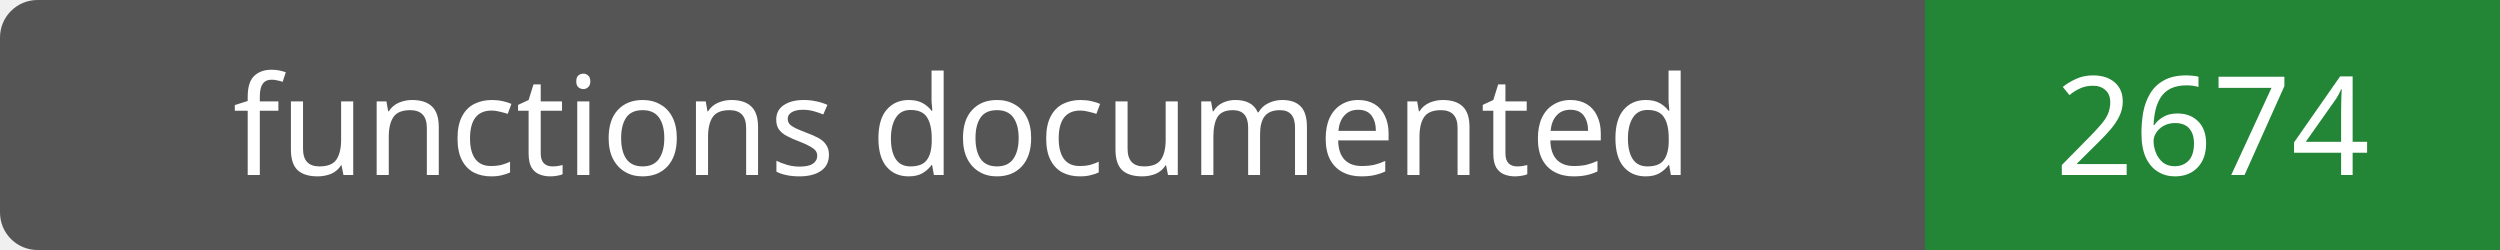
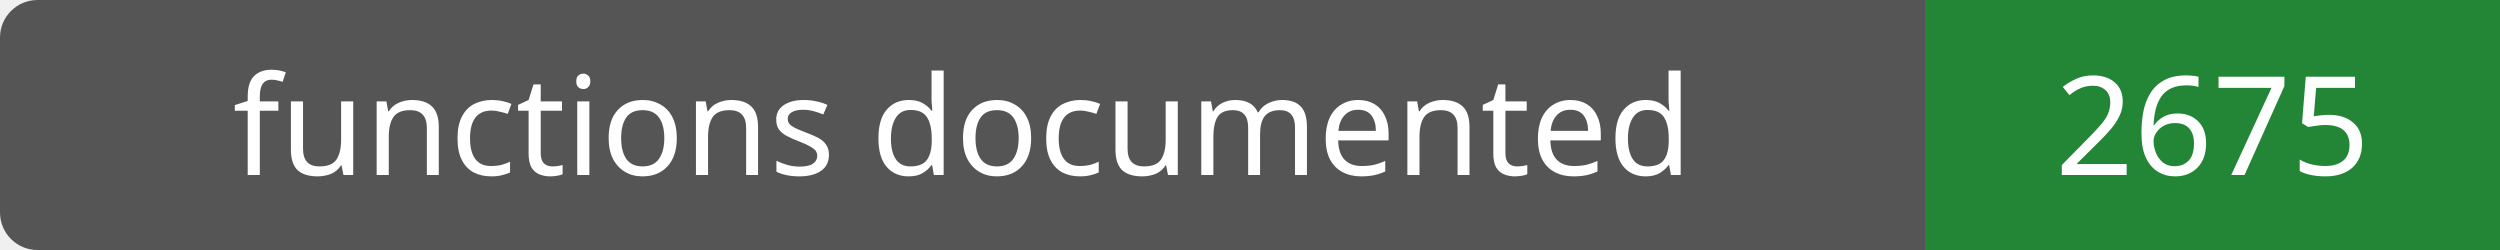
- <svg xmlns="http://www.w3.org/2000/svg" width="200" height="20" role="img" aria-label="functions documented: 2674">
+ <svg xmlns="http://www.w3.org/2000/svg" width="200" height="20" role="img" aria-label="functions documented: 2675">
  <rect width="200" height="20" rx="3" fill="#555" />
  <path fill="#238636" d="M154 0h46v20H154z" />
  <g fill="#fff" text-anchor="middle" font-family="Verdana,sans-serif" font-size="11">
    <text x="77.0" y="14">functions documented</text>
-     <text x="177.0" y="14">2674</text>
+     <text x="177.0" y="14">2675</text>
  </g>
</svg>
